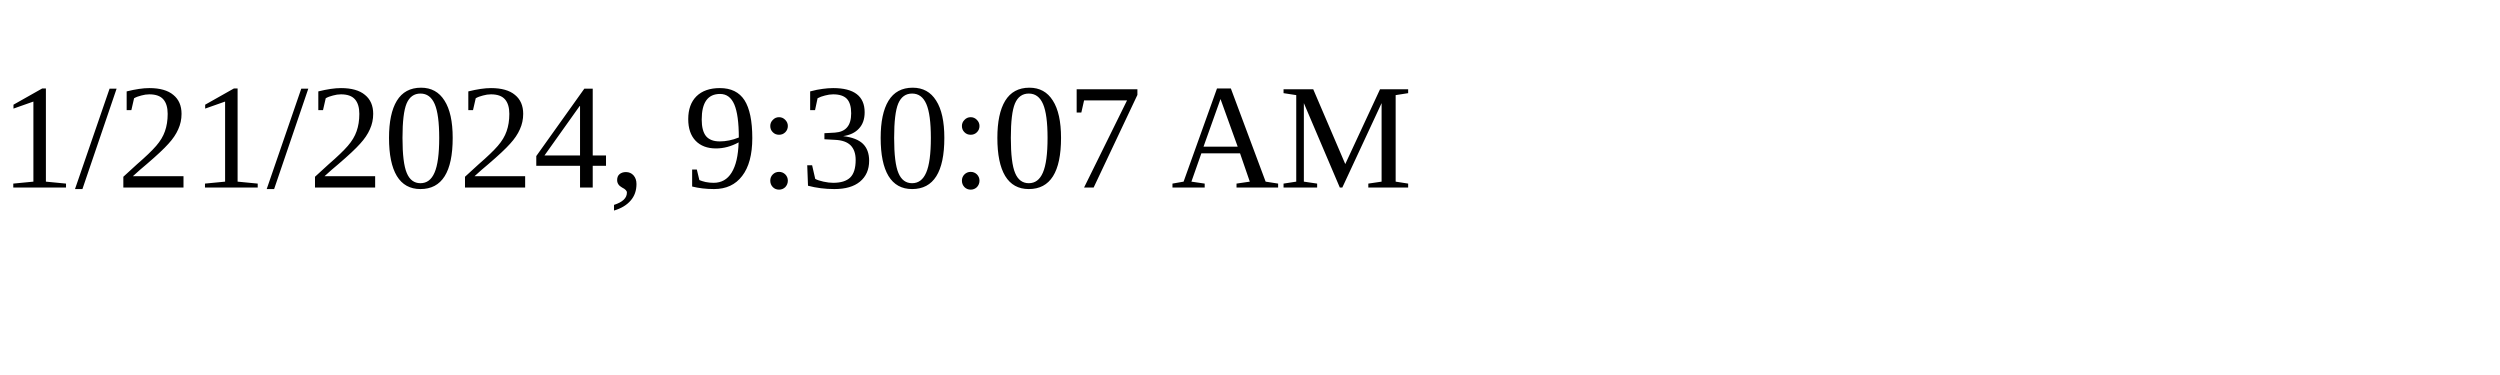
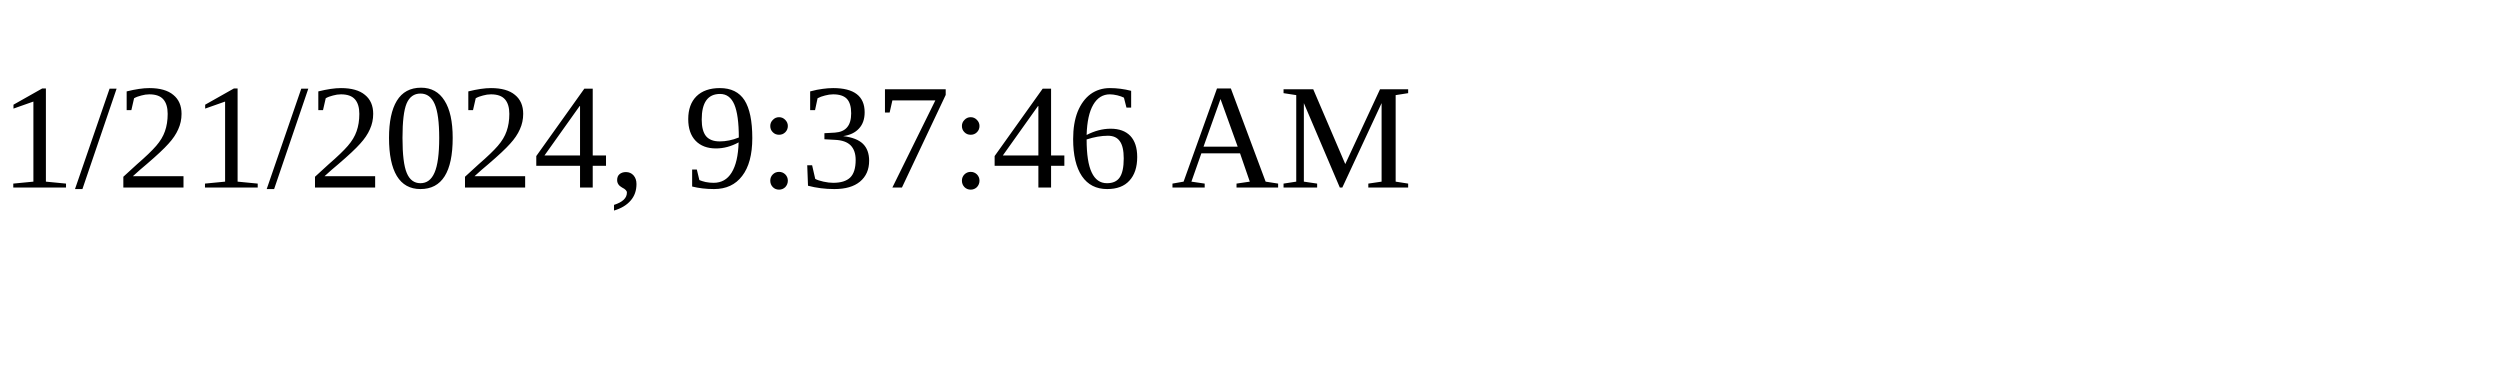
<svg xmlns="http://www.w3.org/2000/svg" height="30" width="200">
-   <text x="0" y="15">1/21/2024, 9:30:07 AM</text>
+   <text x="0" y="15">1/21/2024, 9:37:46 AM</text>
</svg>
